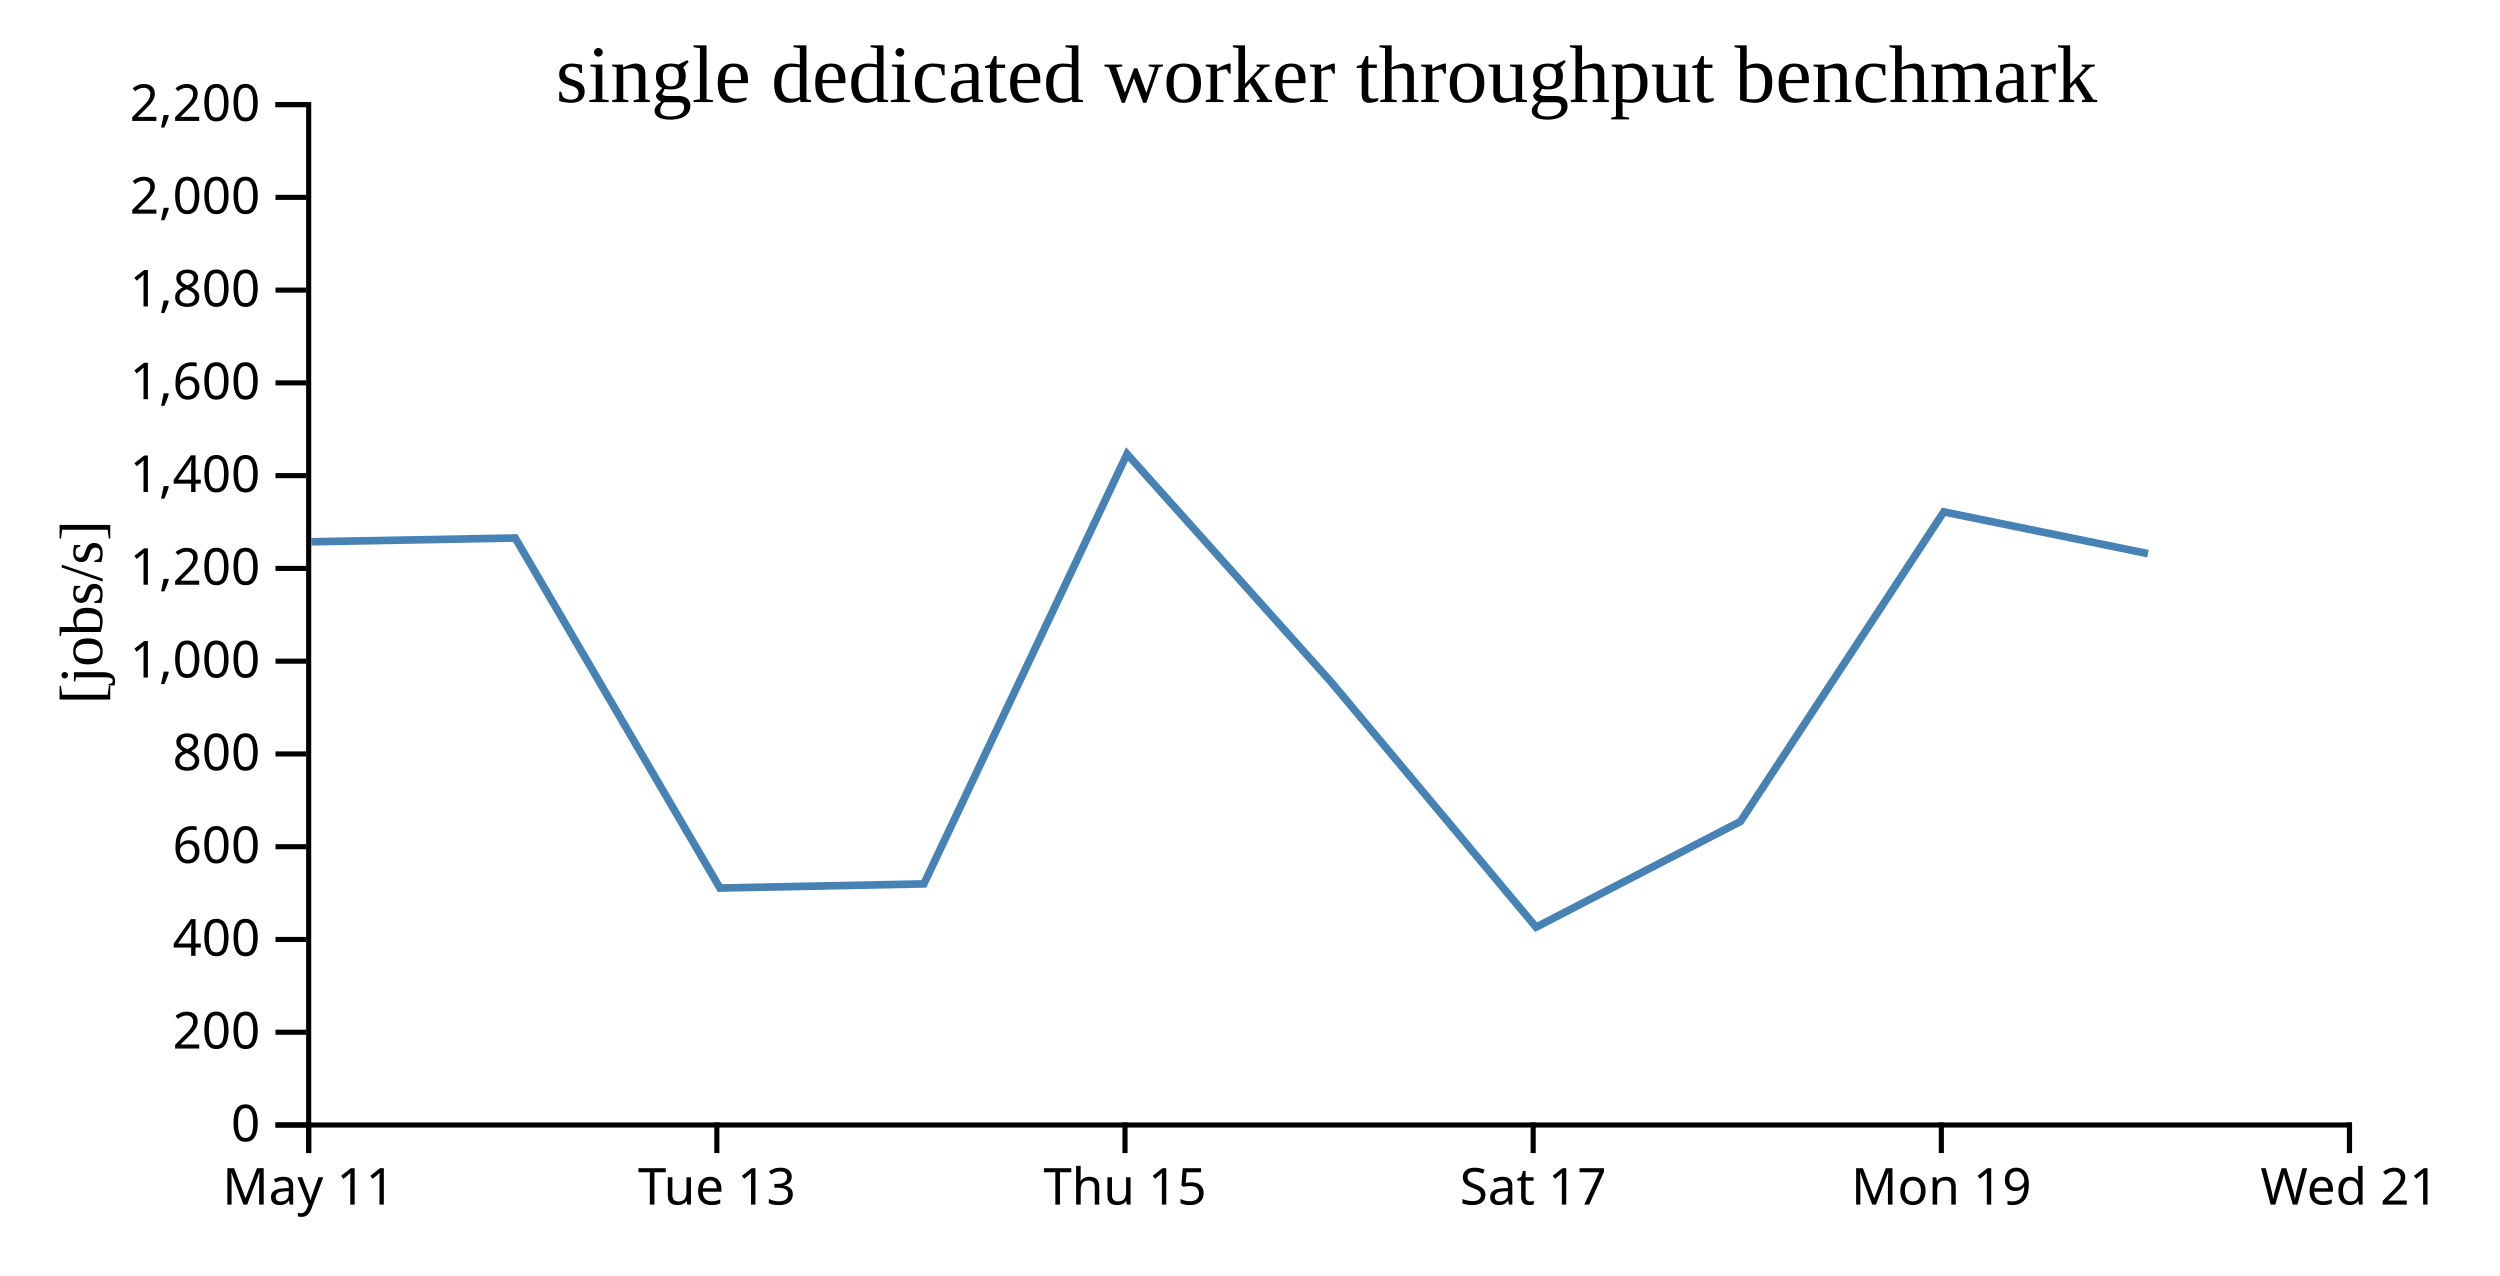
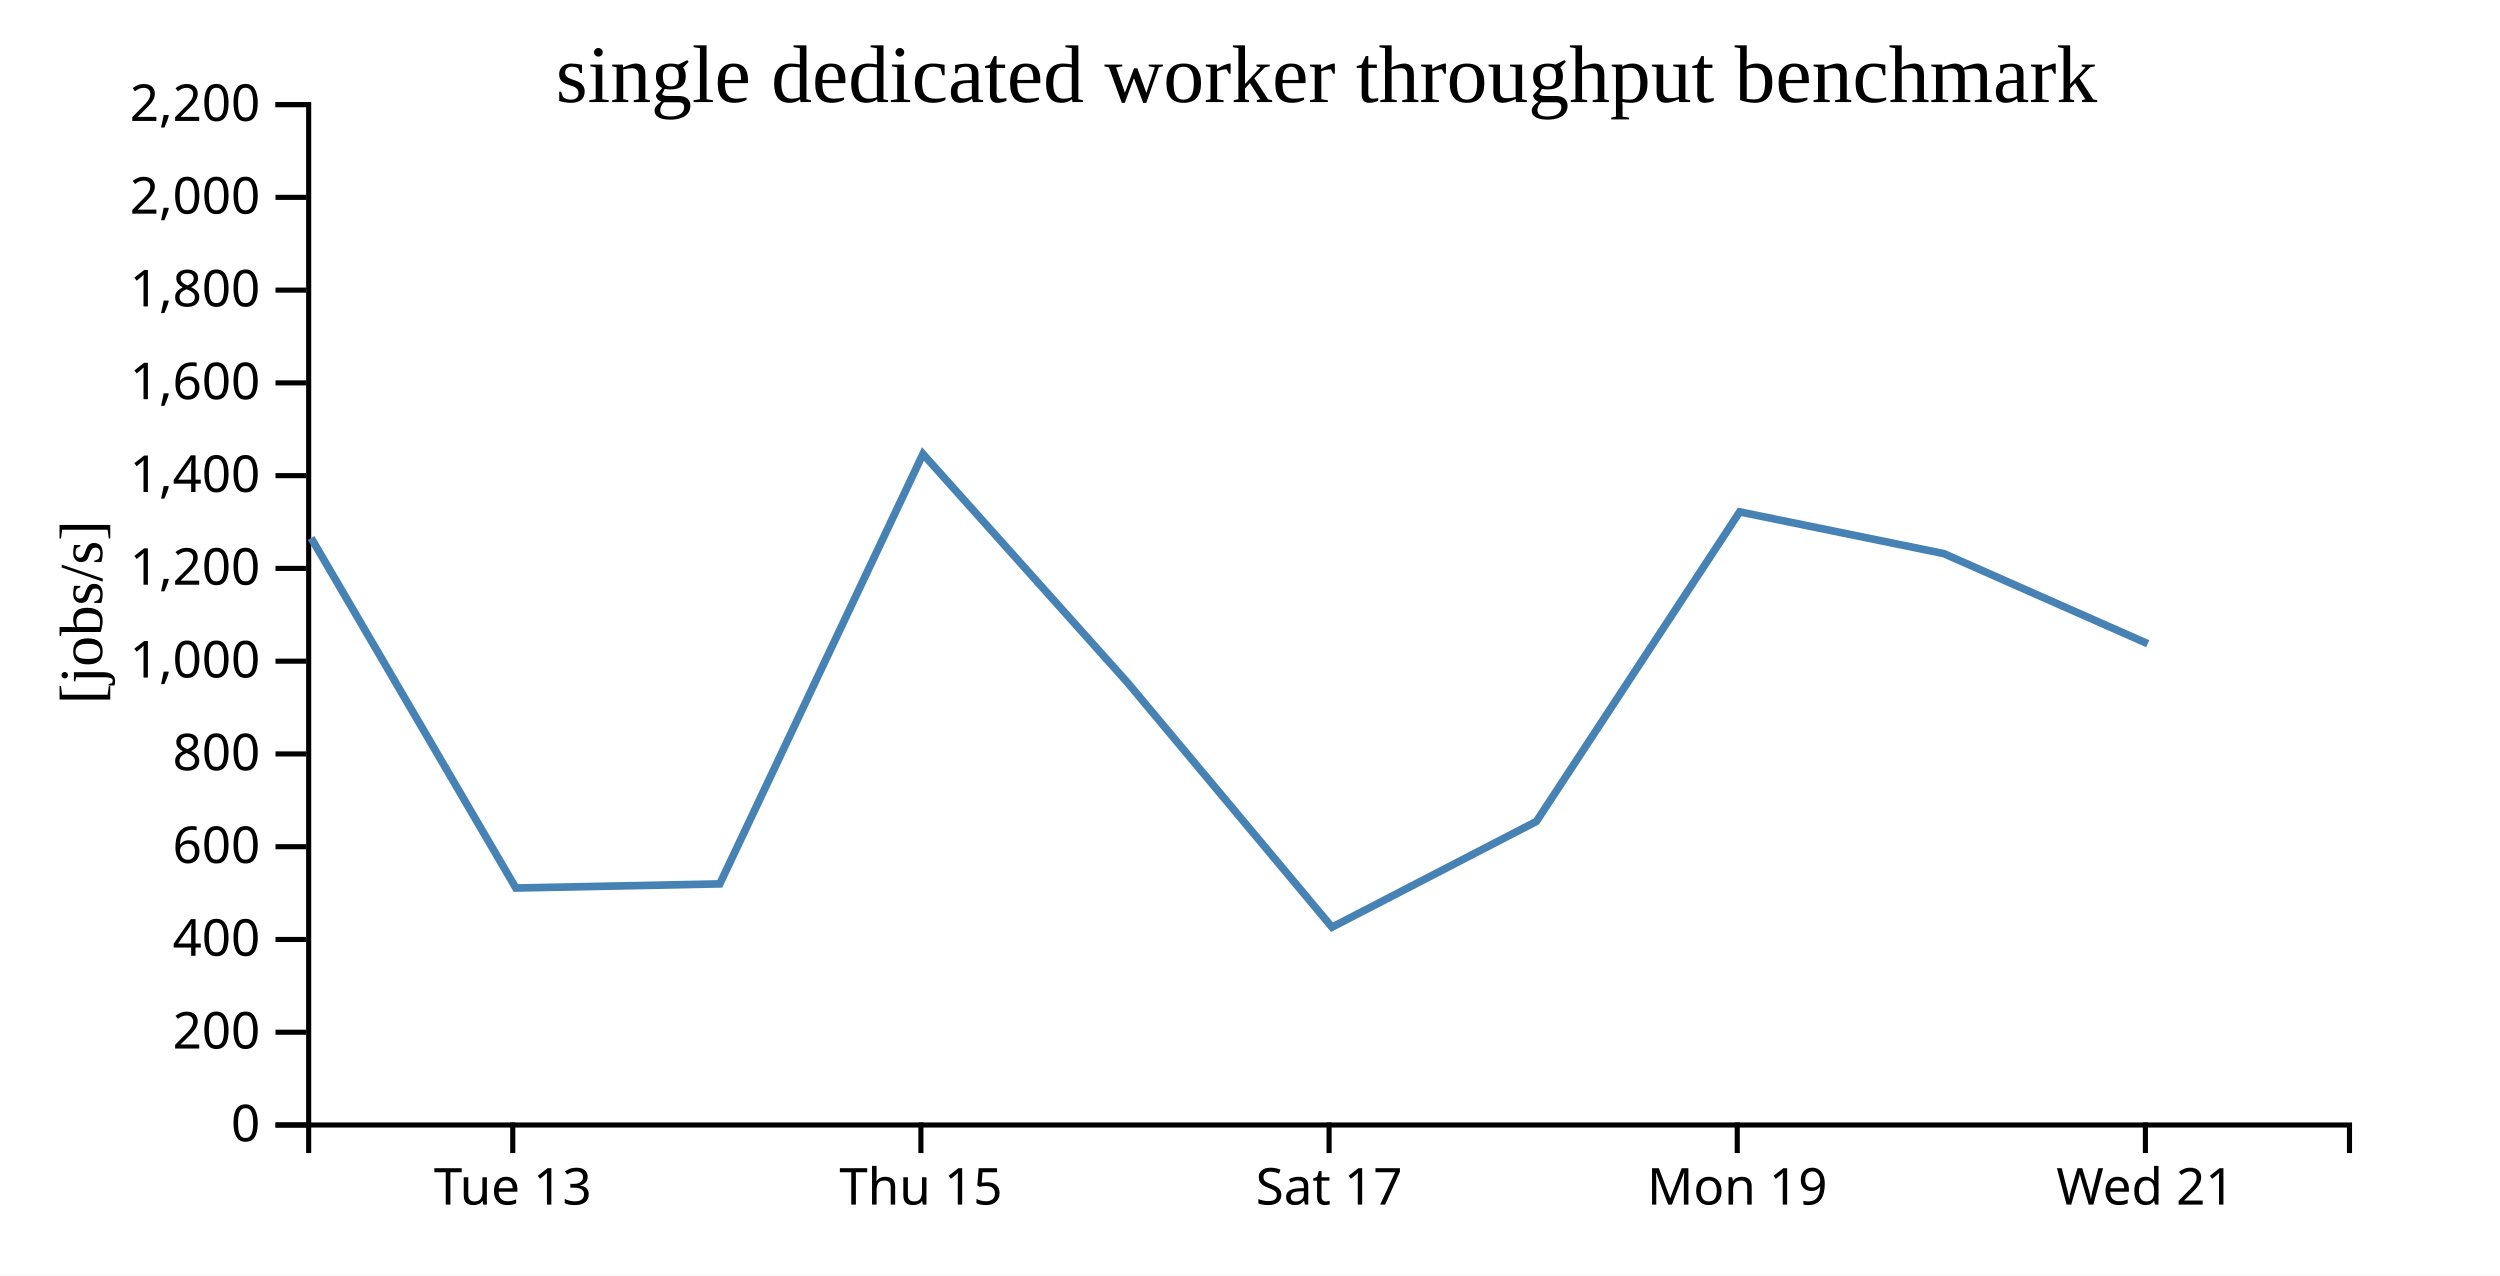
<svg xmlns="http://www.w3.org/2000/svg" width="490" height="250">
  <rect width="100%" height="100%" fill="white" />
  <g transform="translate(60,20)">
    <g transform="translate(0,200)" fill="none" font-size="10" font-family="sans-serif" text-anchor="middle">
      <path class="domain" stroke="currentColor" d="M0.5,6V0.5H400.5V6" />
-       <g class="tick" opacity="1" transform="translate(0.5,0)">
-         <line stroke="currentColor" y2="6" />
-         <text fill="currentColor" y="9" dy="0.71em">May 11</text>
-       </g>
-       <g class="tick" opacity="1" transform="translate(80.5,0)">
+       <g class="tick" opacity="1" transform="translate(40.5,0)">
        <line stroke="currentColor" y2="6" />
        <text fill="currentColor" y="9" dy="0.71em">Tue 13</text>
      </g>
-       <g class="tick" opacity="1" transform="translate(160.5,0)">
+       <g class="tick" opacity="1" transform="translate(120.5,0)">
        <line stroke="currentColor" y2="6" />
        <text fill="currentColor" y="9" dy="0.71em">Thu 15</text>
      </g>
-       <g class="tick" opacity="1" transform="translate(240.5,0)">
+       <g class="tick" opacity="1" transform="translate(200.5,0)">
        <line stroke="currentColor" y2="6" />
        <text fill="currentColor" y="9" dy="0.71em">Sat 17</text>
      </g>
-       <g class="tick" opacity="1" transform="translate(320.5,0)">
+       <g class="tick" opacity="1" transform="translate(280.5,0)">
        <line stroke="currentColor" y2="6" />
        <text fill="currentColor" y="9" dy="0.71em">Mon 19</text>
      </g>
-       <g class="tick" opacity="1" transform="translate(400.5,0)">
+       <g class="tick" opacity="1" transform="translate(360.5,0)">
        <line stroke="currentColor" y2="6" />
        <text fill="currentColor" y="9" dy="0.71em">Wed 21</text>
      </g>
    </g>
    <g fill="none" font-size="10" font-family="sans-serif" text-anchor="end">
      <path class="domain" stroke="currentColor" d="M-6,200.5H0.5V0.5H-6" />
      <g class="tick" opacity="1" transform="translate(0,200.5)">
        <line stroke="currentColor" x2="-6" />
        <text fill="currentColor" x="-9" dy="0.32em">0</text>
      </g>
      <g class="tick" opacity="1" transform="translate(0,182.3182)">
        <line stroke="currentColor" x2="-6" />
        <text fill="currentColor" x="-9" dy="0.32em">200</text>
      </g>
      <g class="tick" opacity="1" transform="translate(0,164.1364)">
        <line stroke="currentColor" x2="-6" />
        <text fill="currentColor" x="-9" dy="0.32em">400</text>
      </g>
      <g class="tick" opacity="1" transform="translate(0,145.9545)">
        <line stroke="currentColor" x2="-6" />
        <text fill="currentColor" x="-9" dy="0.32em">600</text>
      </g>
      <g class="tick" opacity="1" transform="translate(0,127.7727)">
        <line stroke="currentColor" x2="-6" />
        <text fill="currentColor" x="-9" dy="0.32em">800</text>
      </g>
      <g class="tick" opacity="1" transform="translate(0,109.5909)">
        <line stroke="currentColor" x2="-6" />
        <text fill="currentColor" x="-9" dy="0.32em">1,000</text>
      </g>
      <g class="tick" opacity="1" transform="translate(0,91.40909)">
        <line stroke="currentColor" x2="-6" />
        <text fill="currentColor" x="-9" dy="0.32em">1,200</text>
      </g>
      <g class="tick" opacity="1" transform="translate(0,73.22727)">
        <line stroke="currentColor" x2="-6" />
        <text fill="currentColor" x="-9" dy="0.32em">1,400</text>
      </g>
      <g class="tick" opacity="1" transform="translate(0,55.04545)">
        <line stroke="currentColor" x2="-6" />
        <text fill="currentColor" x="-9" dy="0.32em">1,600</text>
      </g>
      <g class="tick" opacity="1" transform="translate(0,36.86364)">
        <line stroke="currentColor" x2="-6" />
        <text fill="currentColor" x="-9" dy="0.32em">1,800</text>
      </g>
      <g class="tick" opacity="1" transform="translate(0,18.68182)">
        <line stroke="currentColor" x2="-6" />
        <text fill="currentColor" x="-9" dy="0.32em">2,000</text>
      </g>
      <g class="tick" opacity="1" transform="translate(0,0.5)">
        <line stroke="currentColor" x2="-6" />
        <text fill="currentColor" x="-9" dy="0.32em">2,200</text>
      </g>
    </g>
    <text text-anchor="middle" style="font-size: 12px" transform="rotate(-90)" y="-40" x="-100">[jobs/s]</text>
    <text text-anchor="middle" style="font-size: 16px" y="0" x="200">single dedicated worker throughput benchmark</text>
-     <path fill="none" stroke="steelblue" stroke-width="1.5" d="M0.995,86.188L40.982,85.444L81.108,154.053L121.079,153.242L160.899,68.988L200.978,113.769L241.071,161.727L281.132,141.002L320.975,80.33L361.003,88.514" />
+     <path fill="none" stroke="steelblue" stroke-width="1.5" d="M0.982,85.444L41.108,154.053L81.079,153.242L120.899,68.988L160.978,113.769L201.071,161.727L241.132,141.002L280.975,80.33L321.003,88.514L360.958,106.168" />
  </g>
</svg>
